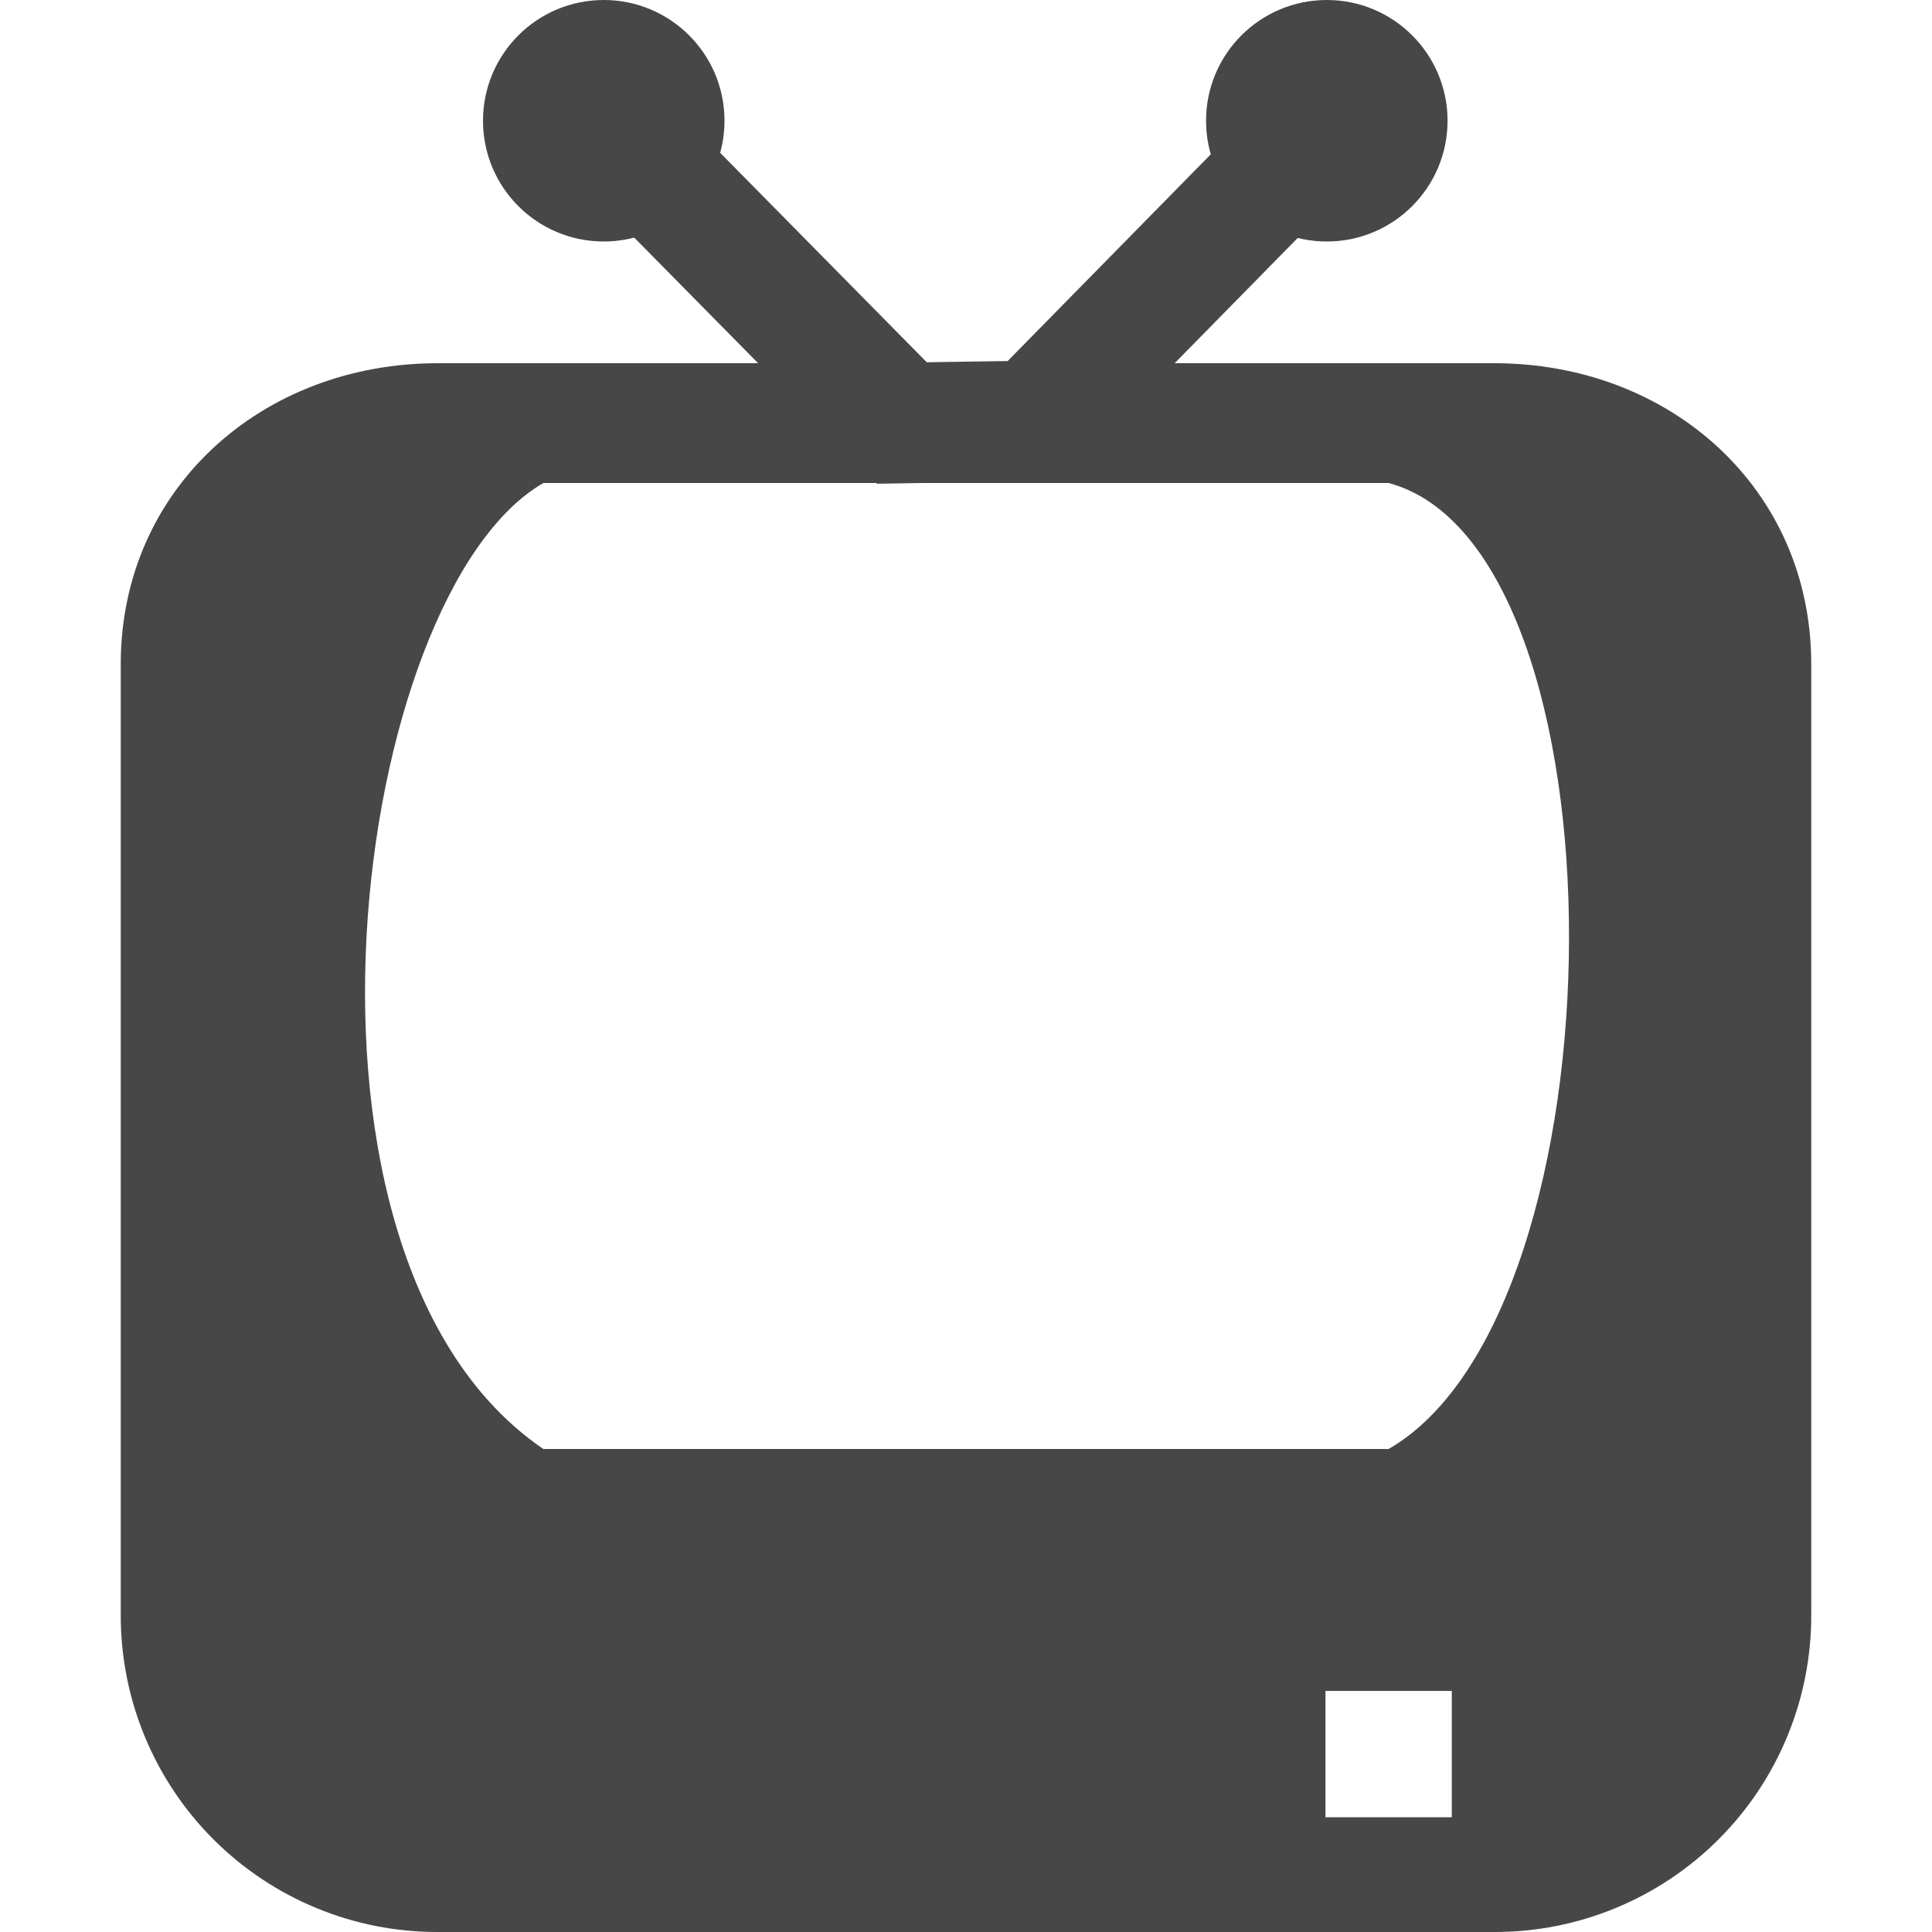
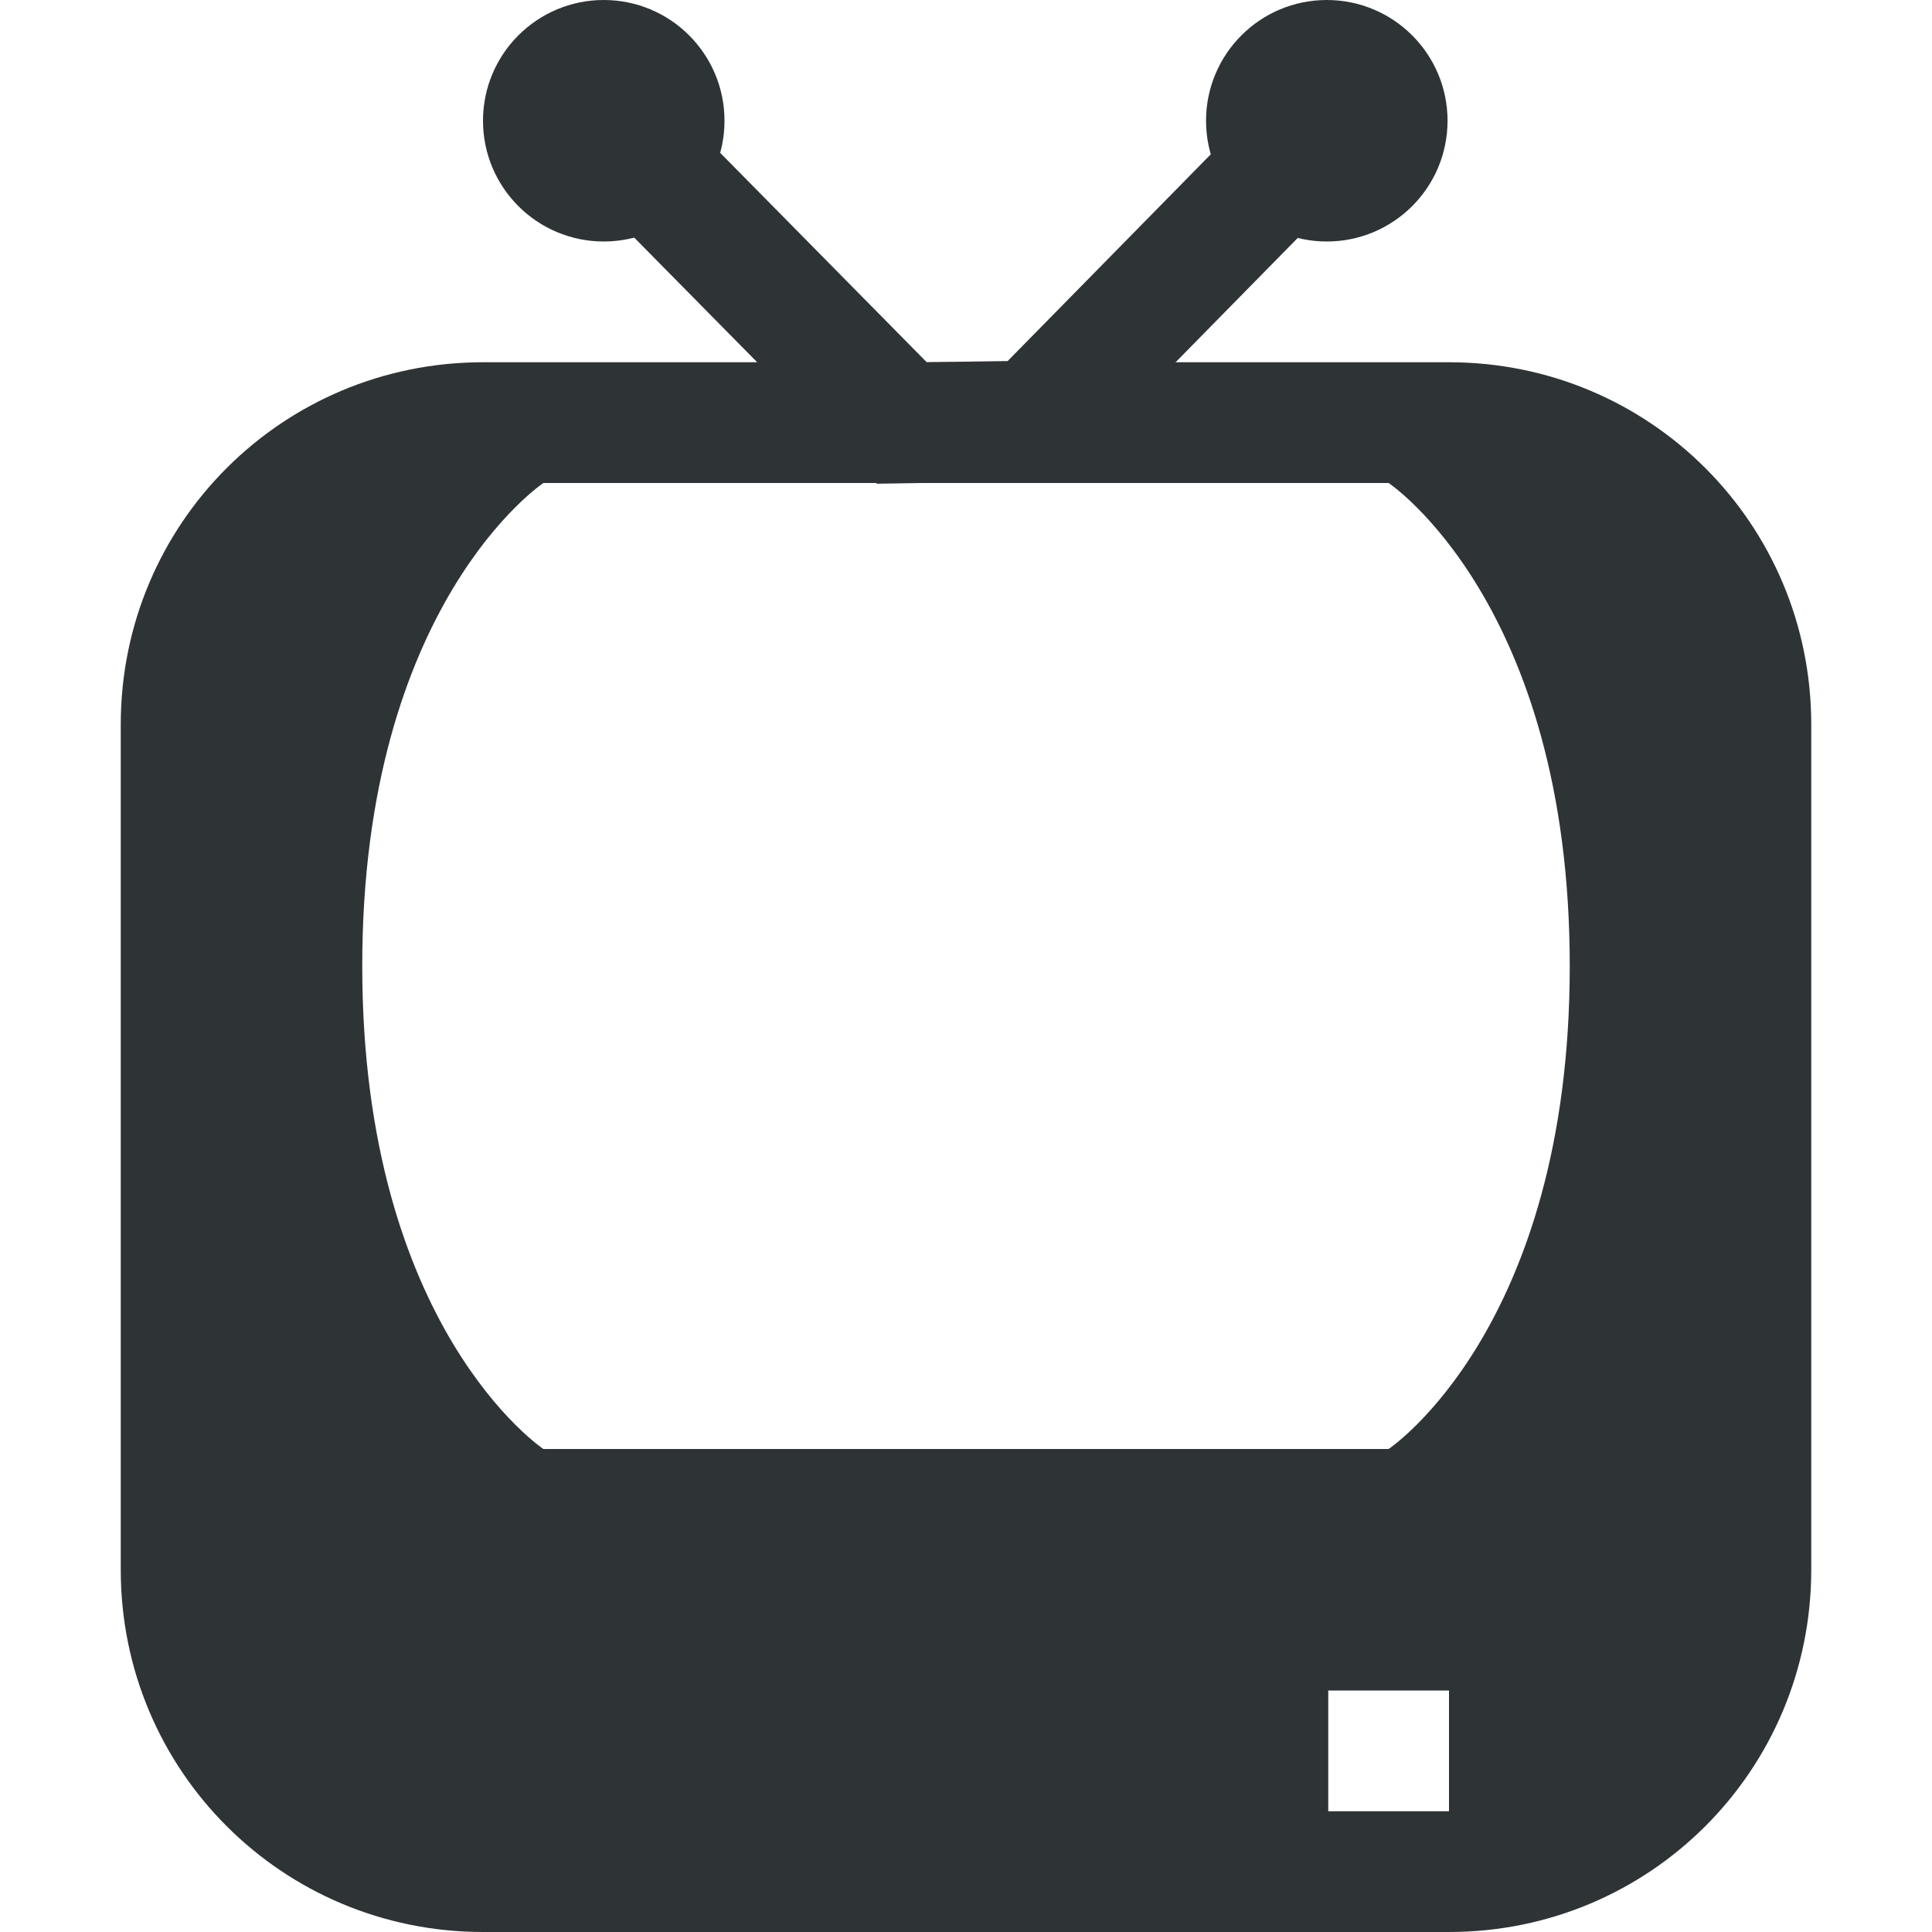
<svg xmlns="http://www.w3.org/2000/svg" width="16" height="16">
-   <g fill="#474747">
-     <path d="M3.625 3.008C2.171 3.008 1 4.046 1 5.5v7.875A2.62 2.62 0 0 0 3.625 16h8.75A2.62 2.62 0 0 0 15 13.375V5.5c0-1.454-1.17-2.492-2.625-2.492zM4.5 4h7c2.004.537 1.98 6.857 0 8h-7c-2.319-1.577-1.586-7.084 0-8zm7.523 11.05h-1.046v-1.047h1.046z" />
+   <g fill="#2e3436">
+     <path d="M4 3C2.338 3 1 4.338 1 6v7c0 1.662 1.338 3 3 3h8c1.662 0 3-1.338 3-3V6c0-1.662-1.338-3-3-3zm.5 1h7S13 5 13 8s-1.5 4-1.5 4h-7S3 11 3 8s1.5-4 1.5-4zM11 14h1v1h-1z" />
    <path d="M6 1a1 1 0 0 1-1 1 1 1 0 0 1-1-1 1 1 0 0 1 1-1 1 1 0 0 1 1 1zM11.988 1a1 1 0 0 1-1 1 1 1 0 0 1-1-1 1 1 0 0 1 1-1 1 1 0 0 1 1 1z" style="marker:none" color="#000" overflow="visible" />
    <path d="M5.355.648l-.71.704 2.618 2.654 1.508-.024 2.586-2.632-.713-.7-2.299 2.34-.67.01z" style="line-height:normal;font-variant-ligatures:normal;font-variant-position:normal;font-variant-caps:normal;font-variant-numeric:normal;font-variant-alternates:normal;font-feature-settings:normal;text-indent:0;text-align:start;text-decoration-line:none;text-decoration-style:solid;text-decoration-color:#000;text-transform:none;text-orientation:mixed;shape-padding:0;isolation:auto;mix-blend-mode:normal;marker:none" color="#000" font-weight="400" font-family="sans-serif" white-space="normal" overflow="visible" />
  </g>
</svg>
